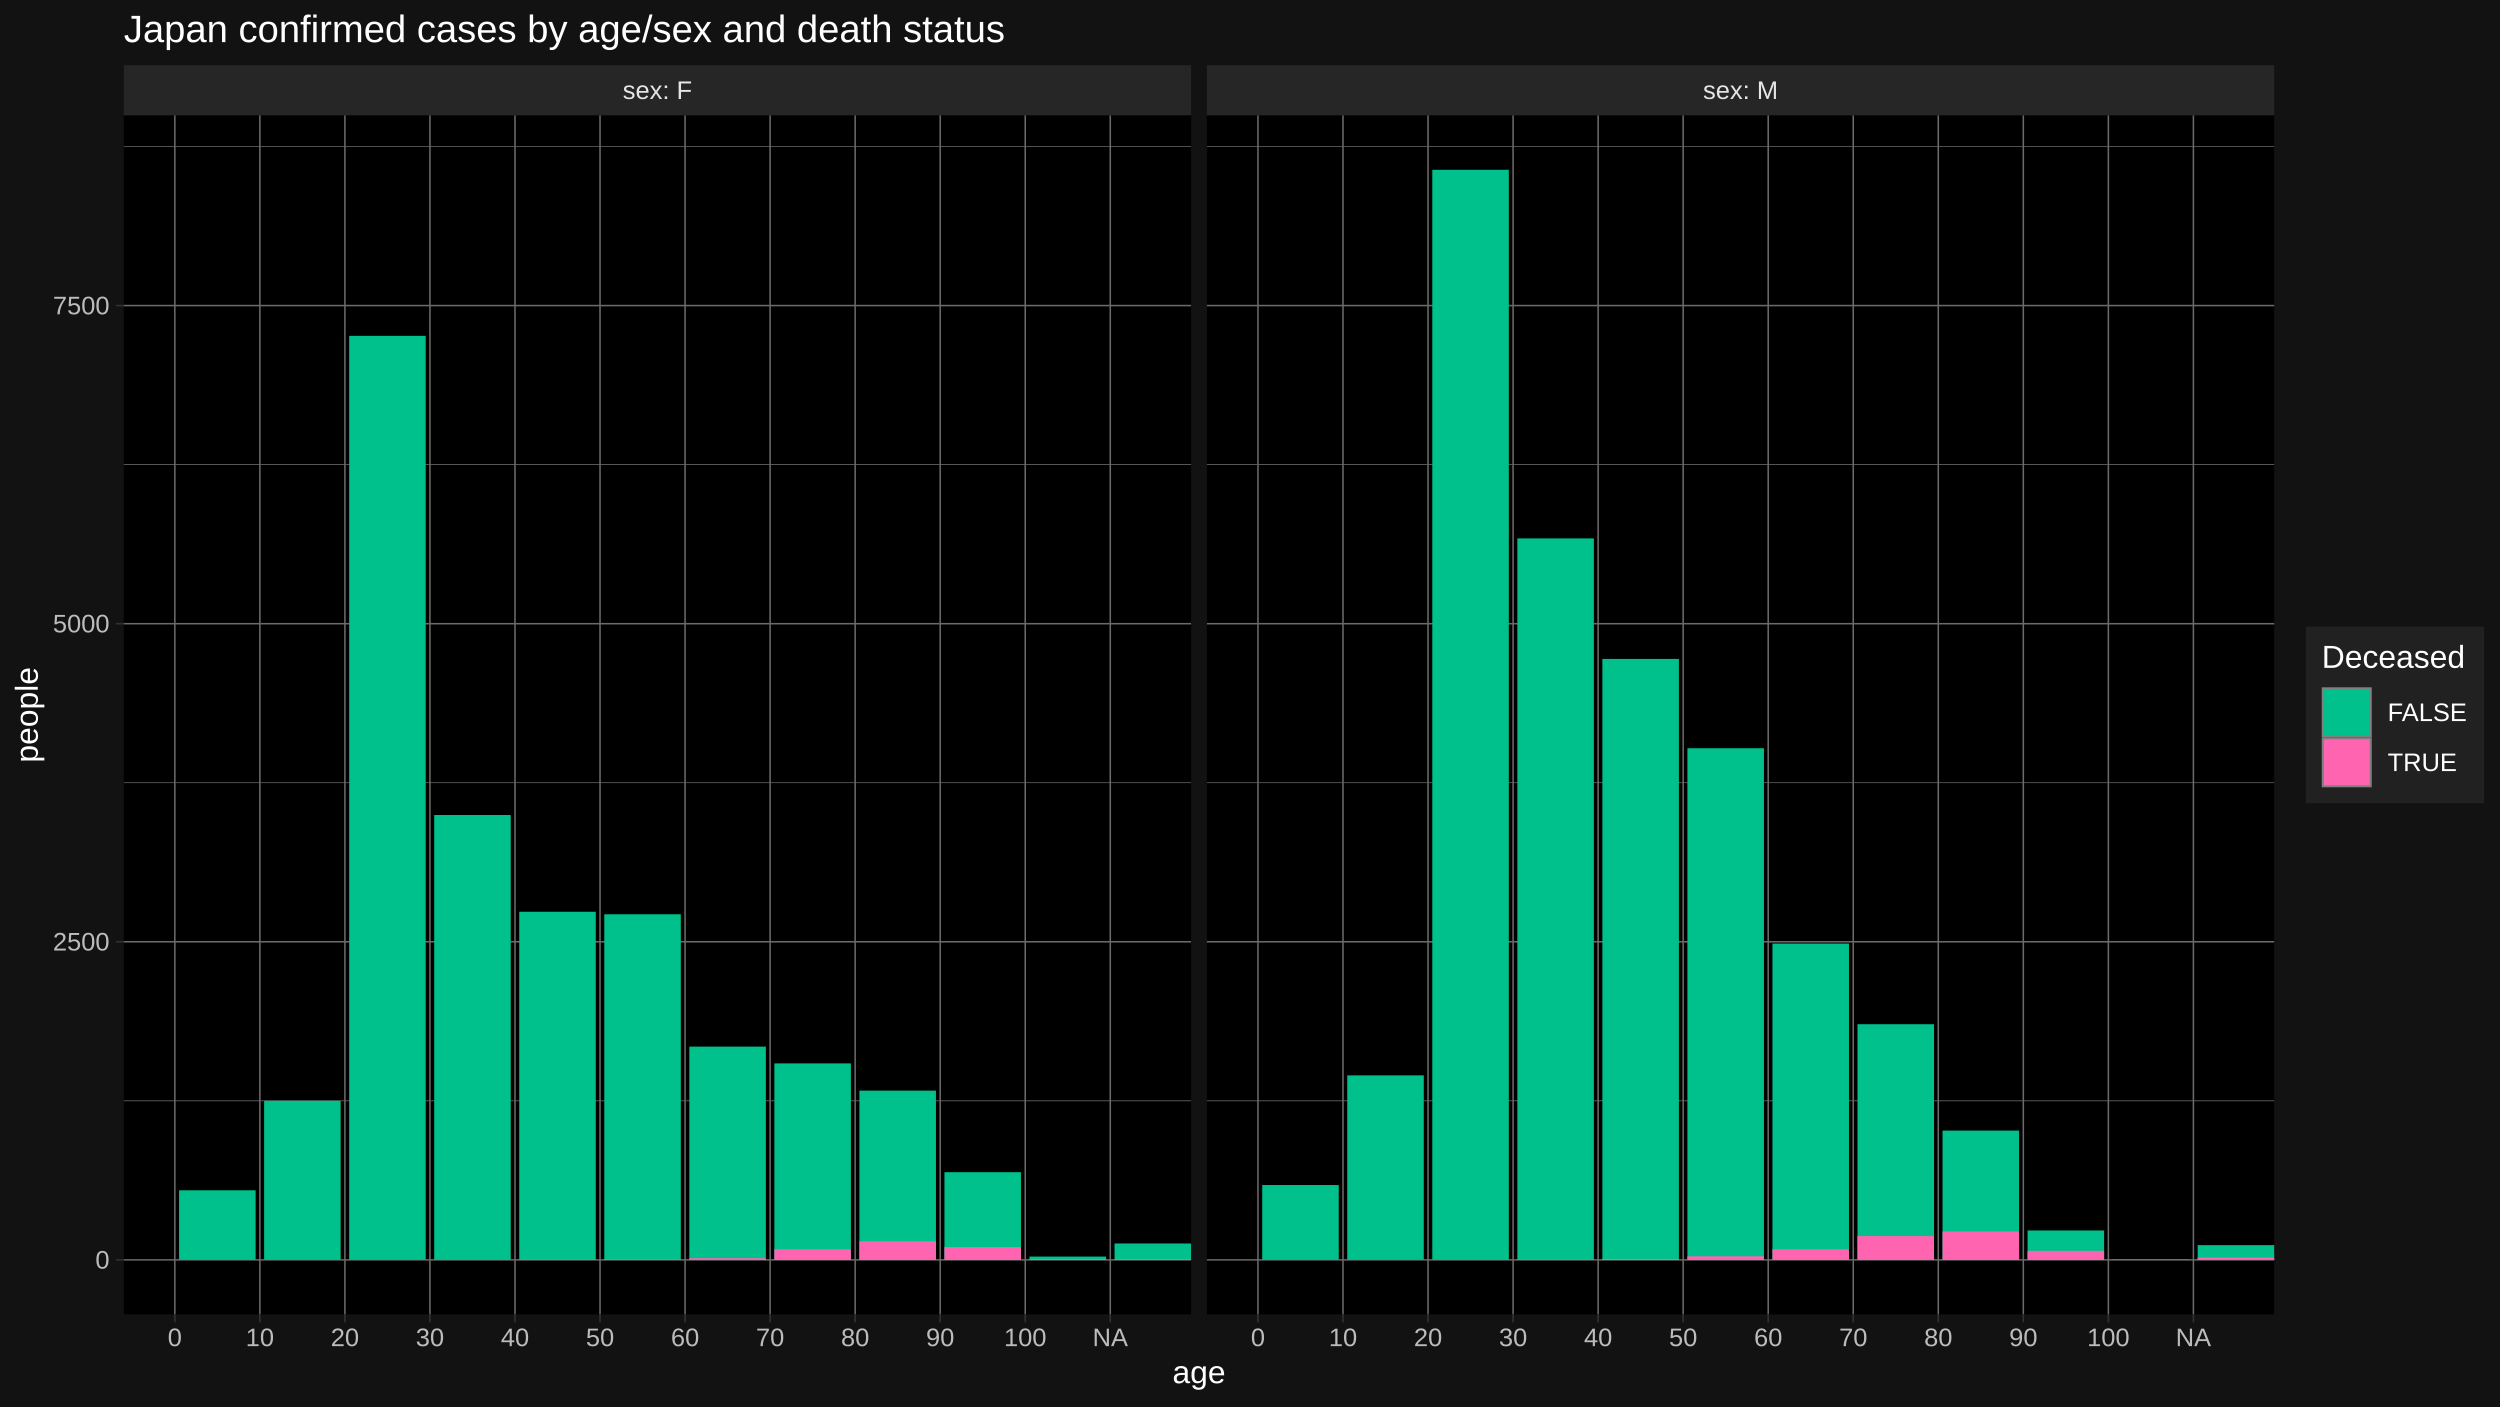
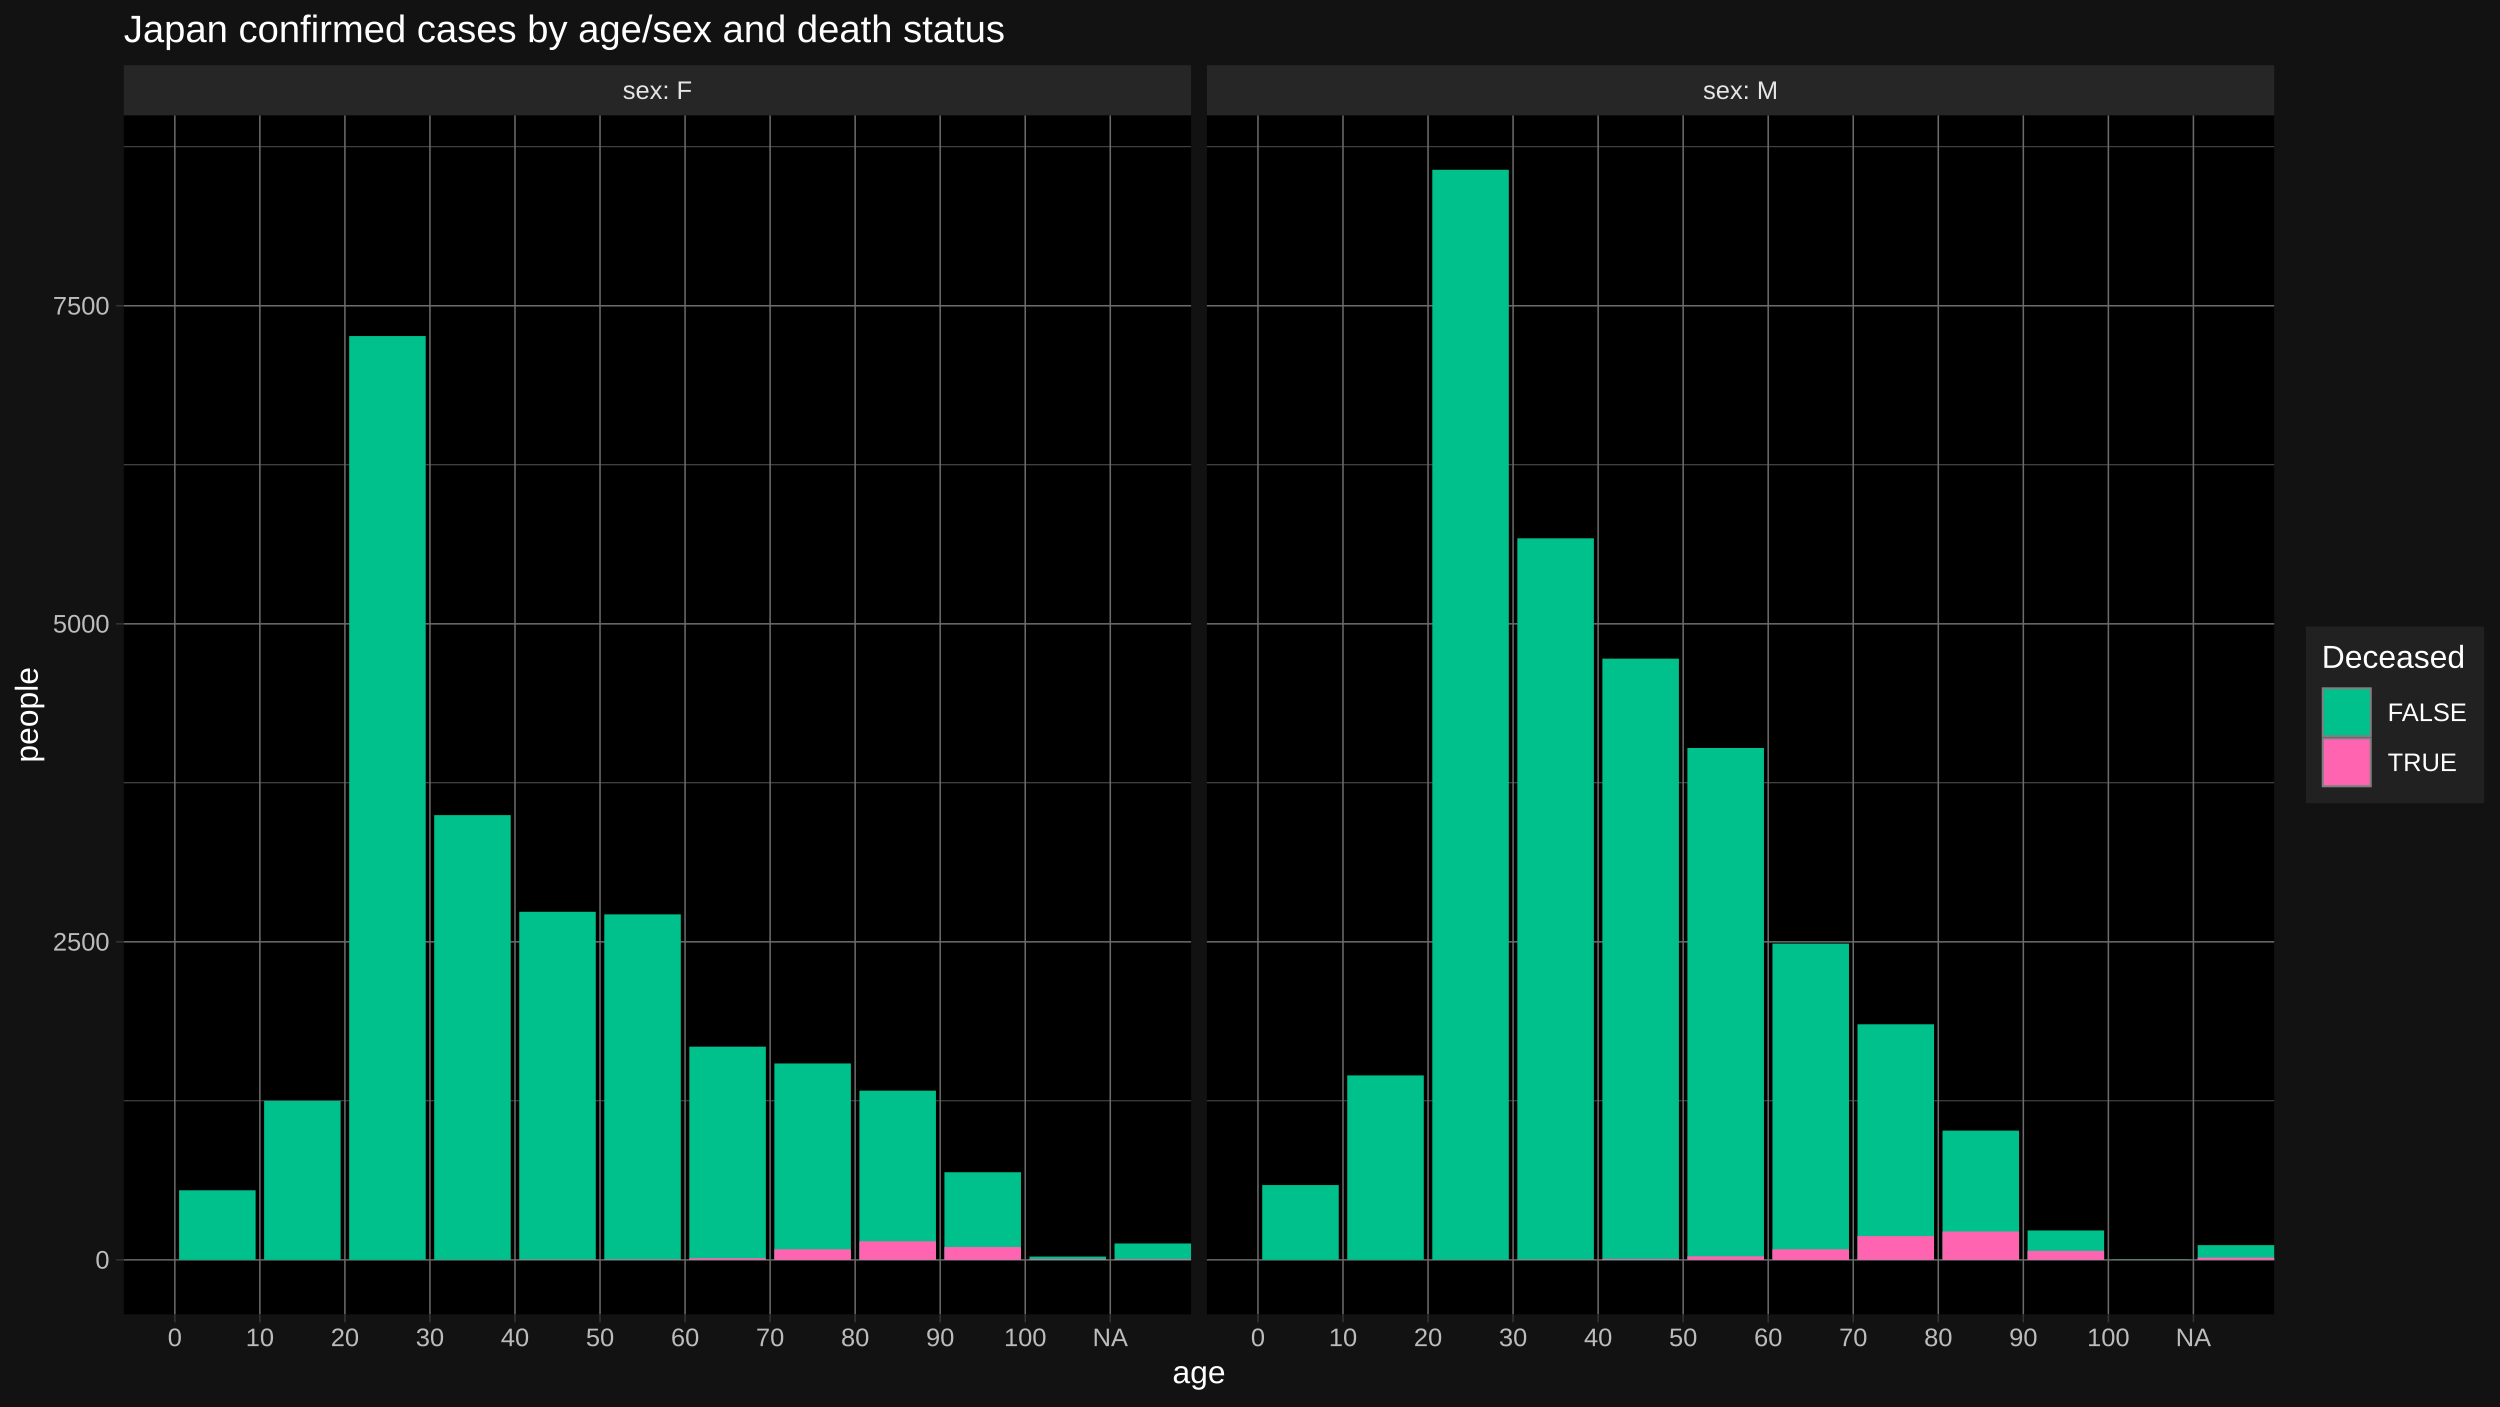
<svg xmlns="http://www.w3.org/2000/svg" viewBox="0 0 864.00 486.00">
  <defs>
    <style type="text/css">
    line, polyline, polygon, path, rect, circle {
      fill: none;
      stroke: #000000;
      stroke-linecap: round;
      stroke-linejoin: round;
      stroke-miterlimit: 10.00;
    }
  </style>
  </defs>
  <rect width="100%" height="100%" style="stroke: none; fill: #FFFFFF;" />
  <rect x="0.00" y="-0" width="864.00" height="486.00" style="stroke-width: 1.07; stroke: #121212; fill: #121212;" />
  <defs>
    <clipPath id="cpNDIuNzl8NDExLjY0fDQ1NC4yNXwzOS44NA==">
      <rect x="42.79" y="39.84" width="368.85" height="414.40" />
    </clipPath>
  </defs>
  <rect x="42.79" y="39.84" width="368.85" height="414.40" style="stroke-width: 1.07; stroke: none; fill: #000000;" clip-path="url(#cpNDIuNzl8NDExLjY0fDQ1NC4yNXwzOS44NA==)" />
-   <polyline points="42.79,380.44 411.64,380.44 " style="stroke-width: 0.27; stroke: #6B6B6B; stroke-linecap: butt;" clip-path="url(#cpNDIuNzl8NDExLjY0fDQ1NC4yNXwzOS44NA==)" />
-   <polyline points="42.79,270.50 411.64,270.50 " style="stroke-width: 0.27; stroke: #6B6B6B; stroke-linecap: butt;" clip-path="url(#cpNDIuNzl8NDExLjY0fDQ1NC4yNXwzOS44NA==)" />
-   <polyline points="42.79,160.57 411.64,160.57 " style="stroke-width: 0.27; stroke: #6B6B6B; stroke-linecap: butt;" clip-path="url(#cpNDIuNzl8NDExLjY0fDQ1NC4yNXwzOS44NA==)" />
-   <polyline points="42.79,50.63 411.64,50.63 " style="stroke-width: 0.27; stroke: #6B6B6B; stroke-linecap: butt;" clip-path="url(#cpNDIuNzl8NDExLjY0fDQ1NC4yNXwzOS44NA==)" />
+   <polyline points="42.79,380.45 411.64,380.45 " style="stroke-width: 0.27; stroke: #6B6B6B; stroke-linecap: butt;" clip-path="url(#cpNDIuNzl8NDExLjY0fDQ1NC4yNXwzOS44NA==)" />
+   <polyline points="42.79,270.54 411.64,270.54 " style="stroke-width: 0.27; stroke: #6B6B6B; stroke-linecap: butt;" clip-path="url(#cpNDIuNzl8NDExLjY0fDQ1NC4yNXwzOS44NA==)" />
+   <polyline points="42.79,160.63 411.64,160.63 " style="stroke-width: 0.27; stroke: #6B6B6B; stroke-linecap: butt;" clip-path="url(#cpNDIuNzl8NDExLjY0fDQ1NC4yNXwzOS44NA==)" />
+   <polyline points="42.79,50.72 411.64,50.72 " style="stroke-width: 0.27; stroke: #6B6B6B; stroke-linecap: butt;" clip-path="url(#cpNDIuNzl8NDExLjY0fDQ1NC4yNXwzOS44NA==)" />
  <polyline points="42.79,435.41 411.64,435.41 " style="stroke-width: 0.53; stroke: #6B6B6B; stroke-linecap: butt;" clip-path="url(#cpNDIuNzl8NDExLjY0fDQ1NC4yNXwzOS44NA==)" />
-   <polyline points="42.79,325.47 411.64,325.47 " style="stroke-width: 0.53; stroke: #6B6B6B; stroke-linecap: butt;" clip-path="url(#cpNDIuNzl8NDExLjY0fDQ1NC4yNXwzOS44NA==)" />
-   <polyline points="42.79,215.54 411.64,215.54 " style="stroke-width: 0.53; stroke: #6B6B6B; stroke-linecap: butt;" clip-path="url(#cpNDIuNzl8NDExLjY0fDQ1NC4yNXwzOS44NA==)" />
-   <polyline points="42.79,105.60 411.64,105.60 " style="stroke-width: 0.53; stroke: #6B6B6B; stroke-linecap: butt;" clip-path="url(#cpNDIuNzl8NDExLjY0fDQ1NC4yNXwzOS44NA==)" />
+   <polyline points="42.79,325.50 411.64,325.50 " style="stroke-width: 0.53; stroke: #6B6B6B; stroke-linecap: butt;" clip-path="url(#cpNDIuNzl8NDExLjY0fDQ1NC4yNXwzOS44NA==)" />
+   <polyline points="42.79,215.59 411.64,215.59 " style="stroke-width: 0.53; stroke: #6B6B6B; stroke-linecap: butt;" clip-path="url(#cpNDIuNzl8NDExLjY0fDQ1NC4yNXwzOS44NA==)" />
+   <polyline points="42.79,105.68 411.64,105.68 " style="stroke-width: 0.53; stroke: #6B6B6B; stroke-linecap: butt;" clip-path="url(#cpNDIuNzl8NDExLjY0fDQ1NC4yNXwzOS44NA==)" />
  <polyline points="60.42,454.25 60.42,39.84 " style="stroke-width: 0.53; stroke: #6B6B6B; stroke-linecap: butt;" clip-path="url(#cpNDIuNzl8NDExLjY0fDQ1NC4yNXwzOS44NA==)" />
  <polyline points="89.81,454.25 89.81,39.84 " style="stroke-width: 0.53; stroke: #6B6B6B; stroke-linecap: butt;" clip-path="url(#cpNDIuNzl8NDExLjY0fDQ1NC4yNXwzOS44NA==)" />
  <polyline points="119.20,454.25 119.20,39.84 " style="stroke-width: 0.53; stroke: #6B6B6B; stroke-linecap: butt;" clip-path="url(#cpNDIuNzl8NDExLjY0fDQ1NC4yNXwzOS44NA==)" />
  <polyline points="148.59,454.25 148.59,39.84 " style="stroke-width: 0.53; stroke: #6B6B6B; stroke-linecap: butt;" clip-path="url(#cpNDIuNzl8NDExLjY0fDQ1NC4yNXwzOS44NA==)" />
  <polyline points="177.98,454.25 177.98,39.84 " style="stroke-width: 0.53; stroke: #6B6B6B; stroke-linecap: butt;" clip-path="url(#cpNDIuNzl8NDExLjY0fDQ1NC4yNXwzOS44NA==)" />
  <polyline points="207.37,454.25 207.37,39.84 " style="stroke-width: 0.53; stroke: #6B6B6B; stroke-linecap: butt;" clip-path="url(#cpNDIuNzl8NDExLjY0fDQ1NC4yNXwzOS44NA==)" />
  <polyline points="236.76,454.25 236.76,39.84 " style="stroke-width: 0.53; stroke: #6B6B6B; stroke-linecap: butt;" clip-path="url(#cpNDIuNzl8NDExLjY0fDQ1NC4yNXwzOS44NA==)" />
  <polyline points="266.15,454.25 266.15,39.84 " style="stroke-width: 0.53; stroke: #6B6B6B; stroke-linecap: butt;" clip-path="url(#cpNDIuNzl8NDExLjY0fDQ1NC4yNXwzOS44NA==)" />
  <polyline points="295.54,454.25 295.54,39.84 " style="stroke-width: 0.53; stroke: #6B6B6B; stroke-linecap: butt;" clip-path="url(#cpNDIuNzl8NDExLjY0fDQ1NC4yNXwzOS44NA==)" />
  <polyline points="324.93,454.25 324.93,39.84 " style="stroke-width: 0.53; stroke: #6B6B6B; stroke-linecap: butt;" clip-path="url(#cpNDIuNzl8NDExLjY0fDQ1NC4yNXwzOS44NA==)" />
  <polyline points="354.32,454.25 354.32,39.84 " style="stroke-width: 0.53; stroke: #6B6B6B; stroke-linecap: butt;" clip-path="url(#cpNDIuNzl8NDExLjY0fDQ1NC4yNXwzOS44NA==)" />
  <polyline points="383.71,454.25 383.71,39.84 " style="stroke-width: 0.53; stroke: #6B6B6B; stroke-linecap: butt;" clip-path="url(#cpNDIuNzl8NDExLjY0fDQ1NC4yNXwzOS44NA==)" />
  <rect x="61.89" y="411.36" width="26.45" height="24.05" style="stroke-width: 1.07; stroke: none; stroke-linecap: butt; fill: #00C08B;" clip-path="url(#cpNDIuNzl8NDExLjY0fDQ1NC4yNXwzOS44NA==)" />
-   <rect x="91.28" y="380.44" width="26.45" height="54.97" style="stroke-width: 1.07; stroke: none; stroke-linecap: butt; fill: #00C08B;" clip-path="url(#cpNDIuNzl8NDExLjY0fDQ1NC4yNXwzOS44NA==)" />
-   <rect x="120.67" y="116.07" width="26.45" height="319.34" style="stroke-width: 1.07; stroke: none; stroke-linecap: butt; fill: #00C08B;" clip-path="url(#cpNDIuNzl8NDExLjY0fDQ1NC4yNXwzOS44NA==)" />
-   <rect x="150.06" y="281.67" width="26.45" height="153.74" style="stroke-width: 1.07; stroke: none; stroke-linecap: butt; fill: #00C08B;" clip-path="url(#cpNDIuNzl8NDExLjY0fDQ1NC4yNXwzOS44NA==)" />
+   <rect x="91.28" y="380.45" width="26.45" height="54.96" style="stroke-width: 1.07; stroke: none; stroke-linecap: butt; fill: #00C08B;" clip-path="url(#cpNDIuNzl8NDExLjY0fDQ1NC4yNXwzOS44NA==)" />
+   <rect x="120.67" y="116.14" width="26.45" height="319.27" style="stroke-width: 1.07; stroke: none; stroke-linecap: butt; fill: #00C08B;" clip-path="url(#cpNDIuNzl8NDExLjY0fDQ1NC4yNXwzOS44NA==)" />
+   <rect x="150.06" y="281.71" width="26.45" height="153.70" style="stroke-width: 1.07; stroke: none; stroke-linecap: butt; fill: #00C08B;" clip-path="url(#cpNDIuNzl8NDExLjY0fDQ1NC4yNXwzOS44NA==)" />
  <rect x="150.06" y="435.37" width="26.45" height="0.044" style="stroke-width: 1.07; stroke: none; stroke-linecap: butt; fill: #FF64B0;" clip-path="url(#cpNDIuNzl8NDExLjY0fDQ1NC4yNXwzOS44NA==)" />
-   <rect x="179.45" y="315.10" width="26.45" height="120.31" style="stroke-width: 1.07; stroke: none; stroke-linecap: butt; fill: #00C08B;" clip-path="url(#cpNDIuNzl8NDExLjY0fDQ1NC4yNXwzOS44NA==)" />
+   <rect x="179.45" y="315.12" width="26.45" height="120.29" style="stroke-width: 1.07; stroke: none; stroke-linecap: butt; fill: #00C08B;" clip-path="url(#cpNDIuNzl8NDExLjY0fDQ1NC4yNXwzOS44NA==)" />
  <rect x="179.45" y="435.28" width="26.45" height="0.13" style="stroke-width: 1.07; stroke: none; stroke-linecap: butt; fill: #FF64B0;" clip-path="url(#cpNDIuNzl8NDExLjY0fDQ1NC4yNXwzOS44NA==)" />
-   <rect x="208.84" y="315.97" width="26.45" height="119.44" style="stroke-width: 1.07; stroke: none; stroke-linecap: butt; fill: #00C08B;" clip-path="url(#cpNDIuNzl8NDExLjY0fDQ1NC4yNXwzOS44NA==)" />
+   <rect x="208.84" y="316.00" width="26.45" height="119.41" style="stroke-width: 1.07; stroke: none; stroke-linecap: butt; fill: #00C08B;" clip-path="url(#cpNDIuNzl8NDExLjY0fDQ1NC4yNXwzOS44NA==)" />
  <rect x="208.84" y="435.23" width="26.45" height="0.18" style="stroke-width: 1.07; stroke: none; stroke-linecap: butt; fill: #FF64B0;" clip-path="url(#cpNDIuNzl8NDExLjY0fDQ1NC4yNXwzOS44NA==)" />
-   <rect x="238.23" y="361.71" width="26.45" height="73.70" style="stroke-width: 1.07; stroke: none; stroke-linecap: butt; fill: #00C08B;" clip-path="url(#cpNDIuNzl8NDExLjY0fDQ1NC4yNXwzOS44NA==)" />
+   <rect x="238.23" y="361.73" width="26.45" height="73.68" style="stroke-width: 1.07; stroke: none; stroke-linecap: butt; fill: #00C08B;" clip-path="url(#cpNDIuNzl8NDExLjY0fDQ1NC4yNXwzOS44NA==)" />
  <rect x="238.23" y="434.84" width="26.45" height="0.57" style="stroke-width: 1.07; stroke: none; stroke-linecap: butt; fill: #FF64B0;" clip-path="url(#cpNDIuNzl8NDExLjY0fDQ1NC4yNXwzOS44NA==)" />
-   <rect x="267.62" y="367.51" width="26.45" height="67.90" style="stroke-width: 1.07; stroke: none; stroke-linecap: butt; fill: #00C08B;" clip-path="url(#cpNDIuNzl8NDExLjY0fDQ1NC4yNXwzOS44NA==)" />
+   <rect x="267.62" y="367.53" width="26.45" height="67.88" style="stroke-width: 1.07; stroke: none; stroke-linecap: butt; fill: #00C08B;" clip-path="url(#cpNDIuNzl8NDExLjY0fDQ1NC4yNXwzOS44NA==)" />
  <rect x="267.62" y="431.76" width="26.45" height="3.65" style="stroke-width: 1.07; stroke: none; stroke-linecap: butt; fill: #FF64B0;" clip-path="url(#cpNDIuNzl8NDExLjY0fDQ1NC4yNXwzOS44NA==)" />
-   <rect x="297.01" y="376.92" width="26.45" height="58.49" style="stroke-width: 1.07; stroke: none; stroke-linecap: butt; fill: #00C08B;" clip-path="url(#cpNDIuNzl8NDExLjY0fDQ1NC4yNXwzOS44NA==)" />
+   <rect x="297.01" y="376.94" width="26.45" height="58.47" style="stroke-width: 1.07; stroke: none; stroke-linecap: butt; fill: #00C08B;" clip-path="url(#cpNDIuNzl8NDExLjY0fDQ1NC4yNXwzOS44NA==)" />
  <rect x="297.01" y="428.99" width="26.45" height="6.42" style="stroke-width: 1.07; stroke: none; stroke-linecap: butt; fill: #FF64B0;" clip-path="url(#cpNDIuNzl8NDExLjY0fDQ1NC4yNXwzOS44NA==)" />
-   <rect x="326.40" y="405.11" width="26.45" height="30.30" style="stroke-width: 1.07; stroke: none; stroke-linecap: butt; fill: #00C08B;" clip-path="url(#cpNDIuNzl8NDExLjY0fDQ1NC4yNXwzOS44NA==)" />
+   <rect x="326.40" y="405.12" width="26.45" height="30.29" style="stroke-width: 1.07; stroke: none; stroke-linecap: butt; fill: #00C08B;" clip-path="url(#cpNDIuNzl8NDExLjY0fDQ1NC4yNXwzOS44NA==)" />
  <rect x="326.40" y="430.97" width="26.45" height="4.44" style="stroke-width: 1.07; stroke: none; stroke-linecap: butt; fill: #FF64B0;" clip-path="url(#cpNDIuNzl8NDExLjY0fDQ1NC4yNXwzOS44NA==)" />
  <rect x="355.79" y="434.27" width="26.45" height="1.14" style="stroke-width: 1.07; stroke: none; stroke-linecap: butt; fill: #00C08B;" clip-path="url(#cpNDIuNzl8NDExLjY0fDQ1NC4yNXwzOS44NA==)" />
  <rect x="355.79" y="435.15" width="26.45" height="0.26" style="stroke-width: 1.07; stroke: none; stroke-linecap: butt; fill: #FF64B0;" clip-path="url(#cpNDIuNzl8NDExLjY0fDQ1NC4yNXwzOS44NA==)" />
  <rect x="385.18" y="429.74" width="26.45" height="5.67" style="stroke-width: 1.07; stroke: none; stroke-linecap: butt; fill: #00C08B;" clip-path="url(#cpNDIuNzl8NDExLjY0fDQ1NC4yNXwzOS44NA==)" />
  <rect x="385.18" y="435.15" width="26.45" height="0.26" style="stroke-width: 1.07; stroke: none; stroke-linecap: butt; fill: #FF64B0;" clip-path="url(#cpNDIuNzl8NDExLjY0fDQ1NC4yNXwzOS44NA==)" />
  <defs>
    <clipPath id="cpMC4wMHw4NjQuMDB8NDg2LjAwfDAuMDA=">
      <rect x="0.00" y="0.00" width="864.00" height="486.00" />
    </clipPath>
  </defs>
  <defs>
    <clipPath id="cpNDE3LjExfDc4NS45N3w0NTQuMjV8MzkuODQ=">
      <rect x="417.11" y="39.84" width="368.85" height="414.40" />
    </clipPath>
  </defs>
  <rect x="417.11" y="39.84" width="368.85" height="414.40" style="stroke-width: 1.07; stroke: none; fill: #000000;" clip-path="url(#cpNDE3LjExfDc4NS45N3w0NTQuMjV8MzkuODQ=)" />
-   <polyline points="417.11,380.44 785.97,380.44 " style="stroke-width: 0.27; stroke: #6B6B6B; stroke-linecap: butt;" clip-path="url(#cpNDE3LjExfDc4NS45N3w0NTQuMjV8MzkuODQ=)" />
-   <polyline points="417.11,270.50 785.97,270.50 " style="stroke-width: 0.27; stroke: #6B6B6B; stroke-linecap: butt;" clip-path="url(#cpNDE3LjExfDc4NS45N3w0NTQuMjV8MzkuODQ=)" />
-   <polyline points="417.11,160.57 785.97,160.57 " style="stroke-width: 0.27; stroke: #6B6B6B; stroke-linecap: butt;" clip-path="url(#cpNDE3LjExfDc4NS45N3w0NTQuMjV8MzkuODQ=)" />
-   <polyline points="417.11,50.63 785.97,50.63 " style="stroke-width: 0.27; stroke: #6B6B6B; stroke-linecap: butt;" clip-path="url(#cpNDE3LjExfDc4NS45N3w0NTQuMjV8MzkuODQ=)" />
+   <polyline points="417.11,380.45 785.97,380.45 " style="stroke-width: 0.27; stroke: #6B6B6B; stroke-linecap: butt;" clip-path="url(#cpNDE3LjExfDc4NS45N3w0NTQuMjV8MzkuODQ=)" />
+   <polyline points="417.11,270.54 785.97,270.54 " style="stroke-width: 0.27; stroke: #6B6B6B; stroke-linecap: butt;" clip-path="url(#cpNDE3LjExfDc4NS45N3w0NTQuMjV8MzkuODQ=)" />
+   <polyline points="417.11,160.63 785.97,160.63 " style="stroke-width: 0.27; stroke: #6B6B6B; stroke-linecap: butt;" clip-path="url(#cpNDE3LjExfDc4NS45N3w0NTQuMjV8MzkuODQ=)" />
+   <polyline points="417.11,50.72 785.97,50.72 " style="stroke-width: 0.27; stroke: #6B6B6B; stroke-linecap: butt;" clip-path="url(#cpNDE3LjExfDc4NS45N3w0NTQuMjV8MzkuODQ=)" />
  <polyline points="417.11,435.41 785.97,435.41 " style="stroke-width: 0.53; stroke: #6B6B6B; stroke-linecap: butt;" clip-path="url(#cpNDE3LjExfDc4NS45N3w0NTQuMjV8MzkuODQ=)" />
-   <polyline points="417.11,325.47 785.97,325.47 " style="stroke-width: 0.53; stroke: #6B6B6B; stroke-linecap: butt;" clip-path="url(#cpNDE3LjExfDc4NS45N3w0NTQuMjV8MzkuODQ=)" />
-   <polyline points="417.11,215.54 785.97,215.54 " style="stroke-width: 0.53; stroke: #6B6B6B; stroke-linecap: butt;" clip-path="url(#cpNDE3LjExfDc4NS45N3w0NTQuMjV8MzkuODQ=)" />
-   <polyline points="417.11,105.60 785.97,105.60 " style="stroke-width: 0.53; stroke: #6B6B6B; stroke-linecap: butt;" clip-path="url(#cpNDE3LjExfDc4NS45N3w0NTQuMjV8MzkuODQ=)" />
+   <polyline points="417.11,325.50 785.97,325.50 " style="stroke-width: 0.53; stroke: #6B6B6B; stroke-linecap: butt;" clip-path="url(#cpNDE3LjExfDc4NS45N3w0NTQuMjV8MzkuODQ=)" />
+   <polyline points="417.11,215.59 785.97,215.59 " style="stroke-width: 0.53; stroke: #6B6B6B; stroke-linecap: butt;" clip-path="url(#cpNDE3LjExfDc4NS45N3w0NTQuMjV8MzkuODQ=)" />
+   <polyline points="417.11,105.68 785.97,105.68 " style="stroke-width: 0.53; stroke: #6B6B6B; stroke-linecap: butt;" clip-path="url(#cpNDE3LjExfDc4NS45N3w0NTQuMjV8MzkuODQ=)" />
  <polyline points="434.75,454.25 434.75,39.84 " style="stroke-width: 0.53; stroke: #6B6B6B; stroke-linecap: butt;" clip-path="url(#cpNDE3LjExfDc4NS45N3w0NTQuMjV8MzkuODQ=)" />
  <polyline points="464.14,454.25 464.14,39.84 " style="stroke-width: 0.53; stroke: #6B6B6B; stroke-linecap: butt;" clip-path="url(#cpNDE3LjExfDc4NS45N3w0NTQuMjV8MzkuODQ=)" />
  <polyline points="493.53,454.25 493.53,39.84 " style="stroke-width: 0.53; stroke: #6B6B6B; stroke-linecap: butt;" clip-path="url(#cpNDE3LjExfDc4NS45N3w0NTQuMjV8MzkuODQ=)" />
  <polyline points="522.92,454.25 522.92,39.84 " style="stroke-width: 0.53; stroke: #6B6B6B; stroke-linecap: butt;" clip-path="url(#cpNDE3LjExfDc4NS45N3w0NTQuMjV8MzkuODQ=)" />
  <polyline points="552.31,454.25 552.31,39.84 " style="stroke-width: 0.53; stroke: #6B6B6B; stroke-linecap: butt;" clip-path="url(#cpNDE3LjExfDc4NS45N3w0NTQuMjV8MzkuODQ=)" />
  <polyline points="581.70,454.25 581.70,39.84 " style="stroke-width: 0.53; stroke: #6B6B6B; stroke-linecap: butt;" clip-path="url(#cpNDE3LjExfDc4NS45N3w0NTQuMjV8MzkuODQ=)" />
  <polyline points="611.09,454.25 611.09,39.84 " style="stroke-width: 0.53; stroke: #6B6B6B; stroke-linecap: butt;" clip-path="url(#cpNDE3LjExfDc4NS45N3w0NTQuMjV8MzkuODQ=)" />
  <polyline points="640.48,454.25 640.48,39.84 " style="stroke-width: 0.53; stroke: #6B6B6B; stroke-linecap: butt;" clip-path="url(#cpNDE3LjExfDc4NS45N3w0NTQuMjV8MzkuODQ=)" />
  <polyline points="669.87,454.25 669.87,39.84 " style="stroke-width: 0.53; stroke: #6B6B6B; stroke-linecap: butt;" clip-path="url(#cpNDE3LjExfDc4NS45N3w0NTQuMjV8MzkuODQ=)" />
  <polyline points="699.26,454.25 699.26,39.84 " style="stroke-width: 0.53; stroke: #6B6B6B; stroke-linecap: butt;" clip-path="url(#cpNDE3LjExfDc4NS45N3w0NTQuMjV8MzkuODQ=)" />
  <polyline points="728.65,454.25 728.65,39.84 " style="stroke-width: 0.53; stroke: #6B6B6B; stroke-linecap: butt;" clip-path="url(#cpNDE3LjExfDc4NS45N3w0NTQuMjV8MzkuODQ=)" />
  <polyline points="758.04,454.25 758.04,39.84 " style="stroke-width: 0.53; stroke: #6B6B6B; stroke-linecap: butt;" clip-path="url(#cpNDE3LjExfDc4NS45N3w0NTQuMjV8MzkuODQ=)" />
-   <rect x="436.22" y="409.55" width="26.45" height="25.86" style="stroke-width: 1.07; stroke: none; stroke-linecap: butt; fill: #00C08B;" clip-path="url(#cpNDE3LjExfDc4NS45N3w0NTQuMjV8MzkuODQ=)" />
-   <rect x="465.61" y="371.65" width="26.45" height="63.76" style="stroke-width: 1.07; stroke: none; stroke-linecap: butt; fill: #00C08B;" clip-path="url(#cpNDE3LjExfDc4NS45N3w0NTQuMjV8MzkuODQ=)" />
+   <rect x="436.22" y="409.56" width="26.45" height="25.85" style="stroke-width: 1.07; stroke: none; stroke-linecap: butt; fill: #00C08B;" clip-path="url(#cpNDE3LjExfDc4NS45N3w0NTQuMjV8MzkuODQ=)" />
+   <rect x="465.61" y="371.66" width="26.45" height="63.75" style="stroke-width: 1.07; stroke: none; stroke-linecap: butt; fill: #00C08B;" clip-path="url(#cpNDE3LjExfDc4NS45N3w0NTQuMjV8MzkuODQ=)" />
  <rect x="495.00" y="58.68" width="26.45" height="376.73" style="stroke-width: 1.07; stroke: none; stroke-linecap: butt; fill: #00C08B;" clip-path="url(#cpNDE3LjExfDc4NS45N3w0NTQuMjV8MzkuODQ=)" />
  <rect x="495.00" y="435.37" width="26.45" height="0.044" style="stroke-width: 1.07; stroke: none; stroke-linecap: butt; fill: #FF64B0;" clip-path="url(#cpNDE3LjExfDc4NS45N3w0NTQuMjV8MzkuODQ=)" />
-   <rect x="524.39" y="186.07" width="26.45" height="249.34" style="stroke-width: 1.07; stroke: none; stroke-linecap: butt; fill: #00C08B;" clip-path="url(#cpNDE3LjExfDc4NS45N3w0NTQuMjV8MzkuODQ=)" />
+   <rect x="524.39" y="186.04" width="26.45" height="249.37" style="stroke-width: 1.07; stroke: none; stroke-linecap: butt; fill: #00C08B;" clip-path="url(#cpNDE3LjExfDc4NS45N3w0NTQuMjV8MzkuODQ=)" />
  <rect x="524.39" y="435.28" width="26.45" height="0.13" style="stroke-width: 1.07; stroke: none; stroke-linecap: butt; fill: #FF64B0;" clip-path="url(#cpNDE3LjExfDc4NS45N3w0NTQuMjV8MzkuODQ=)" />
-   <rect x="553.78" y="227.72" width="26.45" height="207.69" style="stroke-width: 1.07; stroke: none; stroke-linecap: butt; fill: #00C08B;" clip-path="url(#cpNDE3LjExfDc4NS45N3w0NTQuMjV8MzkuODQ=)" />
+   <rect x="553.78" y="227.63" width="26.45" height="207.78" style="stroke-width: 1.07; stroke: none; stroke-linecap: butt; fill: #00C08B;" clip-path="url(#cpNDE3LjExfDc4NS45N3w0NTQuMjV8MzkuODQ=)" />
  <rect x="553.78" y="435.10" width="26.45" height="0.31" style="stroke-width: 1.07; stroke: none; stroke-linecap: butt; fill: #FF64B0;" clip-path="url(#cpNDE3LjExfDc4NS45N3w0NTQuMjV8MzkuODQ=)" />
-   <rect x="583.17" y="258.59" width="26.45" height="176.82" style="stroke-width: 1.07; stroke: none; stroke-linecap: butt; fill: #00C08B;" clip-path="url(#cpNDE3LjExfDc4NS45N3w0NTQuMjV8MzkuODQ=)" />
+   <rect x="583.17" y="258.50" width="26.45" height="176.91" style="stroke-width: 1.07; stroke: none; stroke-linecap: butt; fill: #00C08B;" clip-path="url(#cpNDE3LjExfDc4NS45N3w0NTQuMjV8MzkuODQ=)" />
  <rect x="583.17" y="434.18" width="26.45" height="1.23" style="stroke-width: 1.07; stroke: none; stroke-linecap: butt; fill: #FF64B0;" clip-path="url(#cpNDE3LjExfDc4NS45N3w0NTQuMjV8MzkuODQ=)" />
-   <rect x="612.56" y="326.09" width="26.45" height="109.32" style="stroke-width: 1.07; stroke: none; stroke-linecap: butt; fill: #00C08B;" clip-path="url(#cpNDE3LjExfDc4NS45N3w0NTQuMjV8MzkuODQ=)" />
+   <rect x="612.56" y="326.11" width="26.45" height="109.30" style="stroke-width: 1.07; stroke: none; stroke-linecap: butt; fill: #00C08B;" clip-path="url(#cpNDE3LjExfDc4NS45N3w0NTQuMjV8MzkuODQ=)" />
  <rect x="612.56" y="431.76" width="26.45" height="3.65" style="stroke-width: 1.07; stroke: none; stroke-linecap: butt; fill: #FF64B0;" clip-path="url(#cpNDE3LjExfDc4NS45N3w0NTQuMjV8MzkuODQ=)" />
-   <rect x="641.95" y="353.97" width="26.45" height="81.44" style="stroke-width: 1.07; stroke: none; stroke-linecap: butt; fill: #00C08B;" clip-path="url(#cpNDE3LjExfDc4NS45N3w0NTQuMjV8MzkuODQ=)" />
+   <rect x="641.95" y="353.99" width="26.45" height="81.42" style="stroke-width: 1.07; stroke: none; stroke-linecap: butt; fill: #00C08B;" clip-path="url(#cpNDE3LjExfDc4NS45N3w0NTQuMjV8MzkuODQ=)" />
  <rect x="641.95" y="427.19" width="26.45" height="8.22" style="stroke-width: 1.07; stroke: none; stroke-linecap: butt; fill: #FF64B0;" clip-path="url(#cpNDE3LjExfDc4NS45N3w0NTQuMjV8MzkuODQ=)" />
-   <rect x="671.34" y="390.73" width="26.45" height="44.68" style="stroke-width: 1.07; stroke: none; stroke-linecap: butt; fill: #00C08B;" clip-path="url(#cpNDE3LjExfDc4NS45N3w0NTQuMjV8MzkuODQ=)" />
-   <rect x="671.34" y="425.60" width="26.45" height="9.81" style="stroke-width: 1.07; stroke: none; stroke-linecap: butt; fill: #FF64B0;" clip-path="url(#cpNDE3LjExfDc4NS45N3w0NTQuMjV8MzkuODQ=)" />
+   <rect x="671.34" y="390.74" width="26.45" height="44.67" style="stroke-width: 1.07; stroke: none; stroke-linecap: butt; fill: #00C08B;" clip-path="url(#cpNDE3LjExfDc4NS45N3w0NTQuMjV8MzkuODQ=)" />
+   <rect x="671.34" y="425.61" width="26.45" height="9.80" style="stroke-width: 1.07; stroke: none; stroke-linecap: butt; fill: #FF64B0;" clip-path="url(#cpNDE3LjExfDc4NS45N3w0NTQuMjV8MzkuODQ=)" />
  <rect x="700.73" y="425.25" width="26.45" height="10.16" style="stroke-width: 1.07; stroke: none; stroke-linecap: butt; fill: #00C08B;" clip-path="url(#cpNDE3LjExfDc4NS45N3w0NTQuMjV8MzkuODQ=)" />
  <rect x="700.73" y="432.29" width="26.45" height="3.12" style="stroke-width: 1.07; stroke: none; stroke-linecap: butt; fill: #FF64B0;" clip-path="url(#cpNDE3LjExfDc4NS45N3w0NTQuMjV8MzkuODQ=)" />
  <rect x="730.12" y="435.28" width="26.45" height="0.13" style="stroke-width: 1.07; stroke: none; stroke-linecap: butt; fill: #00C08B;" clip-path="url(#cpNDE3LjExfDc4NS45N3w0NTQuMjV8MzkuODQ=)" />
  <rect x="730.12" y="435.37" width="26.45" height="0.044" style="stroke-width: 1.07; stroke: none; stroke-linecap: butt; fill: #FF64B0;" clip-path="url(#cpNDE3LjExfDc4NS45N3w0NTQuMjV8MzkuODQ=)" />
  <rect x="759.51" y="430.31" width="26.45" height="5.10" style="stroke-width: 1.07; stroke: none; stroke-linecap: butt; fill: #00C08B;" clip-path="url(#cpNDE3LjExfDc4NS45N3w0NTQuMjV8MzkuODQ=)" />
  <rect x="759.51" y="434.62" width="26.45" height="0.79" style="stroke-width: 1.07; stroke: none; stroke-linecap: butt; fill: #FF64B0;" clip-path="url(#cpNDE3LjExfDc4NS45N3w0NTQuMjV8MzkuODQ=)" />
  <defs>
    <clipPath id="cpMC4wMHw4NjQuMDB8NDg2LjAwfDAuMDA=">
      <rect x="0.00" y="0.00" width="864.00" height="486.00" />
    </clipPath>
  </defs>
  <defs>
    <clipPath id="cpNDIuNzl8NDExLjY0fDM5Ljg0fDIyLjUz">
      <rect x="42.79" y="22.53" width="368.85" height="17.31" />
    </clipPath>
  </defs>
  <rect x="42.79" y="22.53" width="368.85" height="17.31" style="stroke-width: 1.07; stroke: none; fill: #262626;" clip-path="url(#cpNDIuNzl8NDExLjY0fDM5Ljg0fDIyLjUz)" />
  <g clip-path="url(#cpNDIuNzl8NDExLjY0fDM5Ljg0fDIyLjUz)">
    <text x="215.23" y="34.21" style="font-size: 8.80px; fill: #E5E5E5; font-family: Liberation Sans;" textLength="23.96px" lengthAdjust="spacingAndGlyphs">sex: F</text>
  </g>
  <defs>
    <clipPath id="cpMC4wMHw4NjQuMDB8NDg2LjAwfDAuMDA=">
      <rect x="0.00" y="0.00" width="864.00" height="486.00" />
    </clipPath>
  </defs>
  <defs>
    <clipPath id="cpNDE3LjExfDc4NS45N3wzOS44NHwyMi41Mw==">
      <rect x="417.11" y="22.53" width="368.85" height="17.31" />
    </clipPath>
  </defs>
  <rect x="417.11" y="22.53" width="368.85" height="17.31" style="stroke-width: 1.07; stroke: none; fill: #262626;" clip-path="url(#cpNDE3LjExfDc4NS45N3wzOS44NHwyMi41Mw==)" />
  <g clip-path="url(#cpNDE3LjExfDc4NS45N3wzOS44NHwyMi41Mw==)">
    <text x="588.58" y="34.21" style="font-size: 8.80px; fill: #E5E5E5; font-family: Liberation Sans;" textLength="25.91px" lengthAdjust="spacingAndGlyphs">sex: M</text>
  </g>
  <defs>
    <clipPath id="cpMC4wMHw4NjQuMDB8NDg2LjAwfDAuMDA=">
      <rect x="0.00" y="0.00" width="864.00" height="486.00" />
    </clipPath>
  </defs>
  <polyline points="60.42,456.99 60.42,454.25 " style="stroke-width: 0.53; stroke: #333333; stroke-linecap: butt;" clip-path="url(#cpMC4wMHw4NjQuMDB8NDg2LjAwfDAuMDA=)" />
  <polyline points="89.81,456.99 89.81,454.25 " style="stroke-width: 0.53; stroke: #333333; stroke-linecap: butt;" clip-path="url(#cpMC4wMHw4NjQuMDB8NDg2LjAwfDAuMDA=)" />
  <polyline points="119.20,456.99 119.20,454.25 " style="stroke-width: 0.53; stroke: #333333; stroke-linecap: butt;" clip-path="url(#cpMC4wMHw4NjQuMDB8NDg2LjAwfDAuMDA=)" />
  <polyline points="148.59,456.99 148.59,454.25 " style="stroke-width: 0.53; stroke: #333333; stroke-linecap: butt;" clip-path="url(#cpMC4wMHw4NjQuMDB8NDg2LjAwfDAuMDA=)" />
  <polyline points="177.98,456.99 177.98,454.25 " style="stroke-width: 0.53; stroke: #333333; stroke-linecap: butt;" clip-path="url(#cpMC4wMHw4NjQuMDB8NDg2LjAwfDAuMDA=)" />
  <polyline points="207.37,456.99 207.37,454.25 " style="stroke-width: 0.53; stroke: #333333; stroke-linecap: butt;" clip-path="url(#cpMC4wMHw4NjQuMDB8NDg2LjAwfDAuMDA=)" />
  <polyline points="236.76,456.99 236.76,454.25 " style="stroke-width: 0.53; stroke: #333333; stroke-linecap: butt;" clip-path="url(#cpMC4wMHw4NjQuMDB8NDg2LjAwfDAuMDA=)" />
  <polyline points="266.15,456.99 266.15,454.25 " style="stroke-width: 0.53; stroke: #333333; stroke-linecap: butt;" clip-path="url(#cpMC4wMHw4NjQuMDB8NDg2LjAwfDAuMDA=)" />
  <polyline points="295.54,456.99 295.54,454.25 " style="stroke-width: 0.53; stroke: #333333; stroke-linecap: butt;" clip-path="url(#cpMC4wMHw4NjQuMDB8NDg2LjAwfDAuMDA=)" />
  <polyline points="324.93,456.99 324.93,454.25 " style="stroke-width: 0.53; stroke: #333333; stroke-linecap: butt;" clip-path="url(#cpMC4wMHw4NjQuMDB8NDg2LjAwfDAuMDA=)" />
  <polyline points="354.32,456.99 354.32,454.25 " style="stroke-width: 0.53; stroke: #333333; stroke-linecap: butt;" clip-path="url(#cpMC4wMHw4NjQuMDB8NDg2LjAwfDAuMDA=)" />
  <polyline points="383.71,456.99 383.71,454.25 " style="stroke-width: 0.53; stroke: #333333; stroke-linecap: butt;" clip-path="url(#cpMC4wMHw4NjQuMDB8NDg2LjAwfDAuMDA=)" />
  <g clip-path="url(#cpMC4wMHw4NjQuMDB8NDg2LjAwfDAuMDA=)">
    <text x="57.97" y="465.23" style="font-size: 8.80px; fill: #BCBCBC; font-family: Liberation Sans;" textLength="4.89px" lengthAdjust="spacingAndGlyphs">0</text>
  </g>
  <g clip-path="url(#cpMC4wMHw4NjQuMDB8NDg2LjAwfDAuMDA=)">
    <text x="84.92" y="465.23" style="font-size: 8.80px; fill: #BCBCBC; font-family: Liberation Sans;" textLength="9.79px" lengthAdjust="spacingAndGlyphs">10</text>
  </g>
  <g clip-path="url(#cpMC4wMHw4NjQuMDB8NDg2LjAwfDAuMDA=)">
    <text x="114.31" y="465.23" style="font-size: 8.80px; fill: #BCBCBC; font-family: Liberation Sans;" textLength="9.79px" lengthAdjust="spacingAndGlyphs">20</text>
  </g>
  <g clip-path="url(#cpMC4wMHw4NjQuMDB8NDg2LjAwfDAuMDA=)">
    <text x="143.70" y="465.23" style="font-size: 8.80px; fill: #BCBCBC; font-family: Liberation Sans;" textLength="9.79px" lengthAdjust="spacingAndGlyphs">30</text>
  </g>
  <g clip-path="url(#cpMC4wMHw4NjQuMDB8NDg2LjAwfDAuMDA=)">
    <text x="173.09" y="465.23" style="font-size: 8.80px; fill: #BCBCBC; font-family: Liberation Sans;" textLength="9.79px" lengthAdjust="spacingAndGlyphs">40</text>
  </g>
  <g clip-path="url(#cpMC4wMHw4NjQuMDB8NDg2LjAwfDAuMDA=)">
    <text x="202.48" y="465.23" style="font-size: 8.80px; fill: #BCBCBC; font-family: Liberation Sans;" textLength="9.79px" lengthAdjust="spacingAndGlyphs">50</text>
  </g>
  <g clip-path="url(#cpMC4wMHw4NjQuMDB8NDg2LjAwfDAuMDA=)">
    <text x="231.87" y="465.23" style="font-size: 8.80px; fill: #BCBCBC; font-family: Liberation Sans;" textLength="9.79px" lengthAdjust="spacingAndGlyphs">60</text>
  </g>
  <g clip-path="url(#cpMC4wMHw4NjQuMDB8NDg2LjAwfDAuMDA=)">
    <text x="261.26" y="465.23" style="font-size: 8.80px; fill: #BCBCBC; font-family: Liberation Sans;" textLength="9.79px" lengthAdjust="spacingAndGlyphs">70</text>
  </g>
  <g clip-path="url(#cpMC4wMHw4NjQuMDB8NDg2LjAwfDAuMDA=)">
    <text x="290.65" y="465.23" style="font-size: 8.80px; fill: #BCBCBC; font-family: Liberation Sans;" textLength="9.79px" lengthAdjust="spacingAndGlyphs">80</text>
  </g>
  <g clip-path="url(#cpMC4wMHw4NjQuMDB8NDg2LjAwfDAuMDA=)">
    <text x="320.04" y="465.23" style="font-size: 8.80px; fill: #BCBCBC; font-family: Liberation Sans;" textLength="9.79px" lengthAdjust="spacingAndGlyphs">90</text>
  </g>
  <g clip-path="url(#cpMC4wMHw4NjQuMDB8NDg2LjAwfDAuMDA=)">
    <text x="346.98" y="465.23" style="font-size: 8.80px; fill: #BCBCBC; font-family: Liberation Sans;" textLength="14.68px" lengthAdjust="spacingAndGlyphs">100</text>
  </g>
  <g clip-path="url(#cpMC4wMHw4NjQuMDB8NDg2LjAwfDAuMDA=)">
    <text x="377.60" y="465.23" style="font-size: 8.80px; fill: #BCBCBC; font-family: Liberation Sans;" textLength="12.22px" lengthAdjust="spacingAndGlyphs">NA</text>
  </g>
  <polyline points="434.75,456.99 434.75,454.25 " style="stroke-width: 0.53; stroke: #333333; stroke-linecap: butt;" clip-path="url(#cpMC4wMHw4NjQuMDB8NDg2LjAwfDAuMDA=)" />
  <polyline points="464.14,456.99 464.14,454.25 " style="stroke-width: 0.53; stroke: #333333; stroke-linecap: butt;" clip-path="url(#cpMC4wMHw4NjQuMDB8NDg2LjAwfDAuMDA=)" />
  <polyline points="493.53,456.99 493.53,454.25 " style="stroke-width: 0.53; stroke: #333333; stroke-linecap: butt;" clip-path="url(#cpMC4wMHw4NjQuMDB8NDg2LjAwfDAuMDA=)" />
  <polyline points="522.92,456.99 522.92,454.25 " style="stroke-width: 0.53; stroke: #333333; stroke-linecap: butt;" clip-path="url(#cpMC4wMHw4NjQuMDB8NDg2LjAwfDAuMDA=)" />
  <polyline points="552.31,456.99 552.31,454.25 " style="stroke-width: 0.53; stroke: #333333; stroke-linecap: butt;" clip-path="url(#cpMC4wMHw4NjQuMDB8NDg2LjAwfDAuMDA=)" />
  <polyline points="581.70,456.99 581.70,454.25 " style="stroke-width: 0.53; stroke: #333333; stroke-linecap: butt;" clip-path="url(#cpMC4wMHw4NjQuMDB8NDg2LjAwfDAuMDA=)" />
  <polyline points="611.09,456.99 611.09,454.25 " style="stroke-width: 0.53; stroke: #333333; stroke-linecap: butt;" clip-path="url(#cpMC4wMHw4NjQuMDB8NDg2LjAwfDAuMDA=)" />
  <polyline points="640.48,456.99 640.48,454.25 " style="stroke-width: 0.53; stroke: #333333; stroke-linecap: butt;" clip-path="url(#cpMC4wMHw4NjQuMDB8NDg2LjAwfDAuMDA=)" />
  <polyline points="669.87,456.99 669.87,454.25 " style="stroke-width: 0.53; stroke: #333333; stroke-linecap: butt;" clip-path="url(#cpMC4wMHw4NjQuMDB8NDg2LjAwfDAuMDA=)" />
  <polyline points="699.26,456.99 699.26,454.25 " style="stroke-width: 0.53; stroke: #333333; stroke-linecap: butt;" clip-path="url(#cpMC4wMHw4NjQuMDB8NDg2LjAwfDAuMDA=)" />
  <polyline points="728.65,456.99 728.65,454.25 " style="stroke-width: 0.53; stroke: #333333; stroke-linecap: butt;" clip-path="url(#cpMC4wMHw4NjQuMDB8NDg2LjAwfDAuMDA=)" />
  <polyline points="758.04,456.99 758.04,454.25 " style="stroke-width: 0.53; stroke: #333333; stroke-linecap: butt;" clip-path="url(#cpMC4wMHw4NjQuMDB8NDg2LjAwfDAuMDA=)" />
  <g clip-path="url(#cpMC4wMHw4NjQuMDB8NDg2LjAwfDAuMDA=)">
    <text x="432.30" y="465.23" style="font-size: 8.80px; fill: #BCBCBC; font-family: Liberation Sans;" textLength="4.89px" lengthAdjust="spacingAndGlyphs">0</text>
  </g>
  <g clip-path="url(#cpMC4wMHw4NjQuMDB8NDg2LjAwfDAuMDA=)">
    <text x="459.25" y="465.23" style="font-size: 8.80px; fill: #BCBCBC; font-family: Liberation Sans;" textLength="9.79px" lengthAdjust="spacingAndGlyphs">10</text>
  </g>
  <g clip-path="url(#cpMC4wMHw4NjQuMDB8NDg2LjAwfDAuMDA=)">
    <text x="488.64" y="465.23" style="font-size: 8.80px; fill: #BCBCBC; font-family: Liberation Sans;" textLength="9.79px" lengthAdjust="spacingAndGlyphs">20</text>
  </g>
  <g clip-path="url(#cpMC4wMHw4NjQuMDB8NDg2LjAwfDAuMDA=)">
    <text x="518.03" y="465.23" style="font-size: 8.80px; fill: #BCBCBC; font-family: Liberation Sans;" textLength="9.79px" lengthAdjust="spacingAndGlyphs">30</text>
  </g>
  <g clip-path="url(#cpMC4wMHw4NjQuMDB8NDg2LjAwfDAuMDA=)">
    <text x="547.42" y="465.23" style="font-size: 8.80px; fill: #BCBCBC; font-family: Liberation Sans;" textLength="9.79px" lengthAdjust="spacingAndGlyphs">40</text>
  </g>
  <g clip-path="url(#cpMC4wMHw4NjQuMDB8NDg2LjAwfDAuMDA=)">
    <text x="576.81" y="465.23" style="font-size: 8.80px; fill: #BCBCBC; font-family: Liberation Sans;" textLength="9.79px" lengthAdjust="spacingAndGlyphs">50</text>
  </g>
  <g clip-path="url(#cpMC4wMHw4NjQuMDB8NDg2LjAwfDAuMDA=)">
    <text x="606.20" y="465.23" style="font-size: 8.80px; fill: #BCBCBC; font-family: Liberation Sans;" textLength="9.79px" lengthAdjust="spacingAndGlyphs">60</text>
  </g>
  <g clip-path="url(#cpMC4wMHw4NjQuMDB8NDg2LjAwfDAuMDA=)">
    <text x="635.59" y="465.23" style="font-size: 8.80px; fill: #BCBCBC; font-family: Liberation Sans;" textLength="9.79px" lengthAdjust="spacingAndGlyphs">70</text>
  </g>
  <g clip-path="url(#cpMC4wMHw4NjQuMDB8NDg2LjAwfDAuMDA=)">
    <text x="664.98" y="465.23" style="font-size: 8.80px; fill: #BCBCBC; font-family: Liberation Sans;" textLength="9.79px" lengthAdjust="spacingAndGlyphs">80</text>
  </g>
  <g clip-path="url(#cpMC4wMHw4NjQuMDB8NDg2LjAwfDAuMDA=)">
    <text x="694.37" y="465.23" style="font-size: 8.80px; fill: #BCBCBC; font-family: Liberation Sans;" textLength="9.79px" lengthAdjust="spacingAndGlyphs">90</text>
  </g>
  <g clip-path="url(#cpMC4wMHw4NjQuMDB8NDg2LjAwfDAuMDA=)">
    <text x="721.31" y="465.23" style="font-size: 8.80px; fill: #BCBCBC; font-family: Liberation Sans;" textLength="14.68px" lengthAdjust="spacingAndGlyphs">100</text>
  </g>
  <g clip-path="url(#cpMC4wMHw4NjQuMDB8NDg2LjAwfDAuMDA=)">
    <text x="751.93" y="465.23" style="font-size: 8.80px; fill: #BCBCBC; font-family: Liberation Sans;" textLength="12.22px" lengthAdjust="spacingAndGlyphs">NA</text>
  </g>
  <g clip-path="url(#cpMC4wMHw4NjQuMDB8NDg2LjAwfDAuMDA=)">
    <text x="32.96" y="438.44" style="font-size: 8.80px; fill: #BCBCBC; font-family: Liberation Sans;" textLength="4.89px" lengthAdjust="spacingAndGlyphs">0</text>
  </g>
  <g clip-path="url(#cpMC4wMHw4NjQuMDB8NDg2LjAwfDAuMDA=)">
-     <text x="18.28" y="328.50" style="font-size: 8.80px; fill: #BCBCBC; font-family: Liberation Sans;" textLength="19.58px" lengthAdjust="spacingAndGlyphs">2500</text>
-   </g>
-   <g clip-path="url(#cpMC4wMHw4NjQuMDB8NDg2LjAwfDAuMDA=)">
-     <text x="18.28" y="218.56" style="font-size: 8.80px; fill: #BCBCBC; font-family: Liberation Sans;" textLength="19.58px" lengthAdjust="spacingAndGlyphs">5000</text>
-   </g>
-   <g clip-path="url(#cpMC4wMHw4NjQuMDB8NDg2LjAwfDAuMDA=)">
-     <text x="18.28" y="108.63" style="font-size: 8.80px; fill: #BCBCBC; font-family: Liberation Sans;" textLength="19.58px" lengthAdjust="spacingAndGlyphs">7500</text>
+     <text x="18.28" y="328.53" style="font-size: 8.80px; fill: #BCBCBC; font-family: Liberation Sans;" textLength="19.58px" lengthAdjust="spacingAndGlyphs">2500</text>
+   </g>
+   <g clip-path="url(#cpMC4wMHw4NjQuMDB8NDg2LjAwfDAuMDA=)">
+     <text x="18.28" y="218.62" style="font-size: 8.80px; fill: #BCBCBC; font-family: Liberation Sans;" textLength="19.58px" lengthAdjust="spacingAndGlyphs">5000</text>
+   </g>
+   <g clip-path="url(#cpMC4wMHw4NjQuMDB8NDg2LjAwfDAuMDA=)">
+     <text x="18.28" y="108.70" style="font-size: 8.80px; fill: #BCBCBC; font-family: Liberation Sans;" textLength="19.58px" lengthAdjust="spacingAndGlyphs">7500</text>
  </g>
  <polyline points="40.05,435.41 42.79,435.41 " style="stroke-width: 0.53; stroke: #333333; stroke-linecap: butt;" clip-path="url(#cpMC4wMHw4NjQuMDB8NDg2LjAwfDAuMDA=)" />
-   <polyline points="40.05,325.47 42.79,325.47 " style="stroke-width: 0.53; stroke: #333333; stroke-linecap: butt;" clip-path="url(#cpMC4wMHw4NjQuMDB8NDg2LjAwfDAuMDA=)" />
-   <polyline points="40.05,215.54 42.79,215.54 " style="stroke-width: 0.53; stroke: #333333; stroke-linecap: butt;" clip-path="url(#cpMC4wMHw4NjQuMDB8NDg2LjAwfDAuMDA=)" />
-   <polyline points="40.05,105.60 42.79,105.60 " style="stroke-width: 0.53; stroke: #333333; stroke-linecap: butt;" clip-path="url(#cpMC4wMHw4NjQuMDB8NDg2LjAwfDAuMDA=)" />
+   <polyline points="40.05,325.50 42.79,325.50 " style="stroke-width: 0.53; stroke: #333333; stroke-linecap: butt;" clip-path="url(#cpMC4wMHw4NjQuMDB8NDg2LjAwfDAuMDA=)" />
+   <polyline points="40.05,215.59 42.79,215.59 " style="stroke-width: 0.53; stroke: #333333; stroke-linecap: butt;" clip-path="url(#cpMC4wMHw4NjQuMDB8NDg2LjAwfDAuMDA=)" />
+   <polyline points="40.05,105.68 42.79,105.68 " style="stroke-width: 0.53; stroke: #333333; stroke-linecap: butt;" clip-path="url(#cpMC4wMHw4NjQuMDB8NDg2LjAwfDAuMDA=)" />
  <g clip-path="url(#cpMC4wMHw4NjQuMDB8NDg2LjAwfDAuMDA=)">
    <text x="405.20" y="478.03" style="font-size: 11.00px; fill: #FFFFFF; font-family: Liberation Sans;" textLength="18.35px" lengthAdjust="spacingAndGlyphs">age</text>
  </g>
  <g clip-path="url(#cpMC4wMHw4NjQuMDB8NDg2LjAwfDAuMDA=)">
    <text transform="translate(13.05,263.56) rotate(-90)" style="font-size: 11.00px; fill: #FFFFFF; font-family: Liberation Sans;" textLength="33.03px" lengthAdjust="spacingAndGlyphs">people</text>
  </g>
  <rect x="796.92" y="216.52" width="61.60" height="61.06" style="stroke-width: 1.07; stroke: none; fill: #212121;" clip-path="url(#cpMC4wMHw4NjQuMDB8NDg2LjAwfDAuMDA=)" />
  <g clip-path="url(#cpMC4wMHw4NjQuMDB8NDg2LjAwfDAuMDA=)">
    <text x="802.40" y="230.81" style="font-size: 11.00px; fill: #FFFFFF; font-family: Liberation Sans;" textLength="49.53px" lengthAdjust="spacingAndGlyphs">Deceased</text>
  </g>
  <rect x="802.40" y="237.53" width="17.28" height="17.28" style="stroke-width: 1.07; stroke: none; fill: #7F7F7F;" clip-path="url(#cpMC4wMHw4NjQuMDB8NDg2LjAwfDAuMDA=)" />
  <rect x="803.11" y="238.24" width="15.86" height="15.86" style="stroke-width: 1.07; stroke: none; stroke-linejoin: miter; fill: #00C08B;" clip-path="url(#cpMC4wMHw4NjQuMDB8NDg2LjAwfDAuMDA=)" />
  <rect x="802.40" y="254.81" width="17.28" height="17.28" style="stroke-width: 1.07; stroke: none; fill: #7F7F7F;" clip-path="url(#cpMC4wMHw4NjQuMDB8NDg2LjAwfDAuMDA=)" />
  <rect x="803.11" y="255.52" width="15.86" height="15.86" style="stroke-width: 1.07; stroke: none; stroke-linejoin: miter; fill: #FF64B0;" clip-path="url(#cpMC4wMHw4NjQuMDB8NDg2LjAwfDAuMDA=)" />
  <g clip-path="url(#cpMC4wMHw4NjQuMDB8NDg2LjAwfDAuMDA=)">
    <text x="825.16" y="249.20" style="font-size: 8.80px; fill: #FFFFFF; font-family: Liberation Sans;" textLength="27.88px" lengthAdjust="spacingAndGlyphs">FALSE</text>
  </g>
  <g clip-path="url(#cpMC4wMHw4NjQuMDB8NDg2LjAwfDAuMDA=)">
    <text x="825.16" y="266.48" style="font-size: 8.80px; fill: #FFFFFF; font-family: Liberation Sans;" textLength="23.96px" lengthAdjust="spacingAndGlyphs">TRUE</text>
  </g>
  <g clip-path="url(#cpMC4wMHw4NjQuMDB8NDg2LjAwfDAuMDA=)">
    <text x="42.79" y="14.56" style="font-size: 13.20px; fill: #FFFFFF; font-family: Liberation Sans;" textLength="304.52px" lengthAdjust="spacingAndGlyphs">Japan confirmed cases by age/sex and death status</text>
  </g>
</svg>
